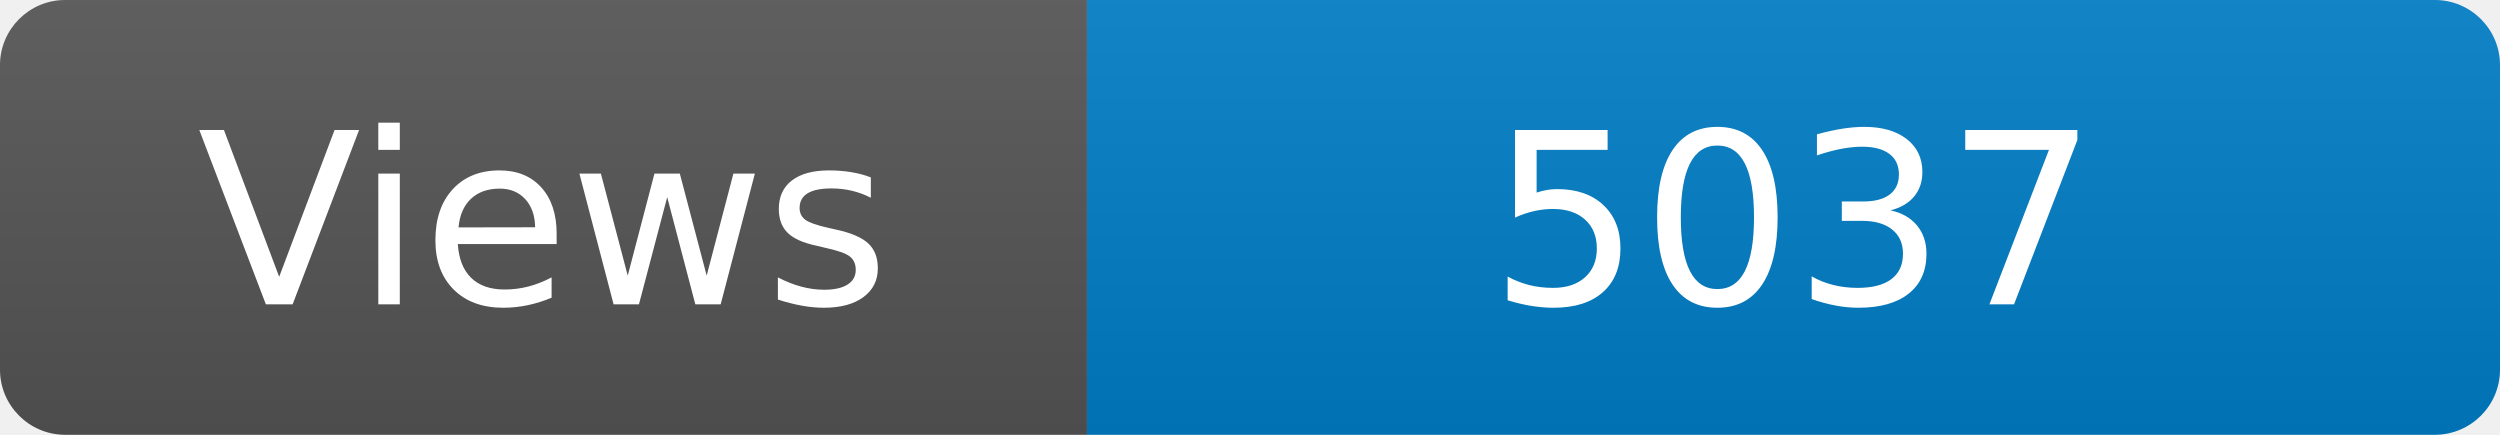
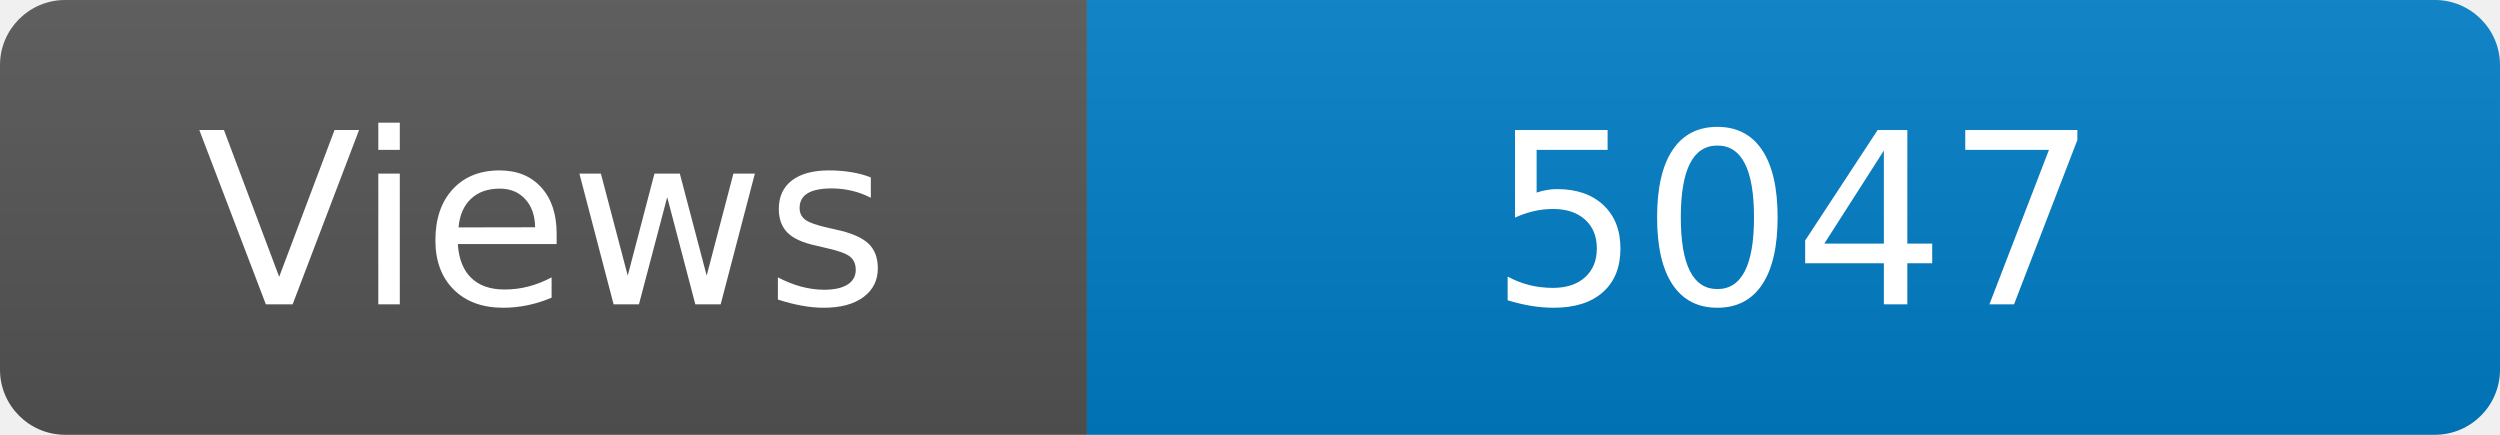
<svg xmlns="http://www.w3.org/2000/svg" width="115" height="20" role="img" aria-label="Maintained?: yes">
  <linearGradient id="s" x2="0" y2="100%">
    <stop offset="0" stop-color="#bbb" stop-opacity=".1" />
    <stop offset="1" stop-opacity=".1" />
  </linearGradient>
  <clipPath id="r">
    <rect width="115" height="20" rx="3" fill="#fff" />
  </clipPath>
  <g clip-path="url(#r)">
    <rect width="50" height="20" fill="#555" />
    <rect x="50" width="160" height="20" fill="#007ec6" />
    <rect width="115" height="20" fill="url(#s)" />
  </g>
  <g fill="#fff" text-anchor="middle" font-family="Verdana,Geneva,DejaVu Sans,sans-serif" font-size="110">
    <text x="250" y="140" transform="scale(.1)" fill="#fff">Views</text>
-     <text x="825" y="140" transform="scale(.1)" fill="#fff">5037</text>
+     <text x="825" y="140" transform="scale(.1)" fill="#fff">5047</text>
  </g>
</svg>
